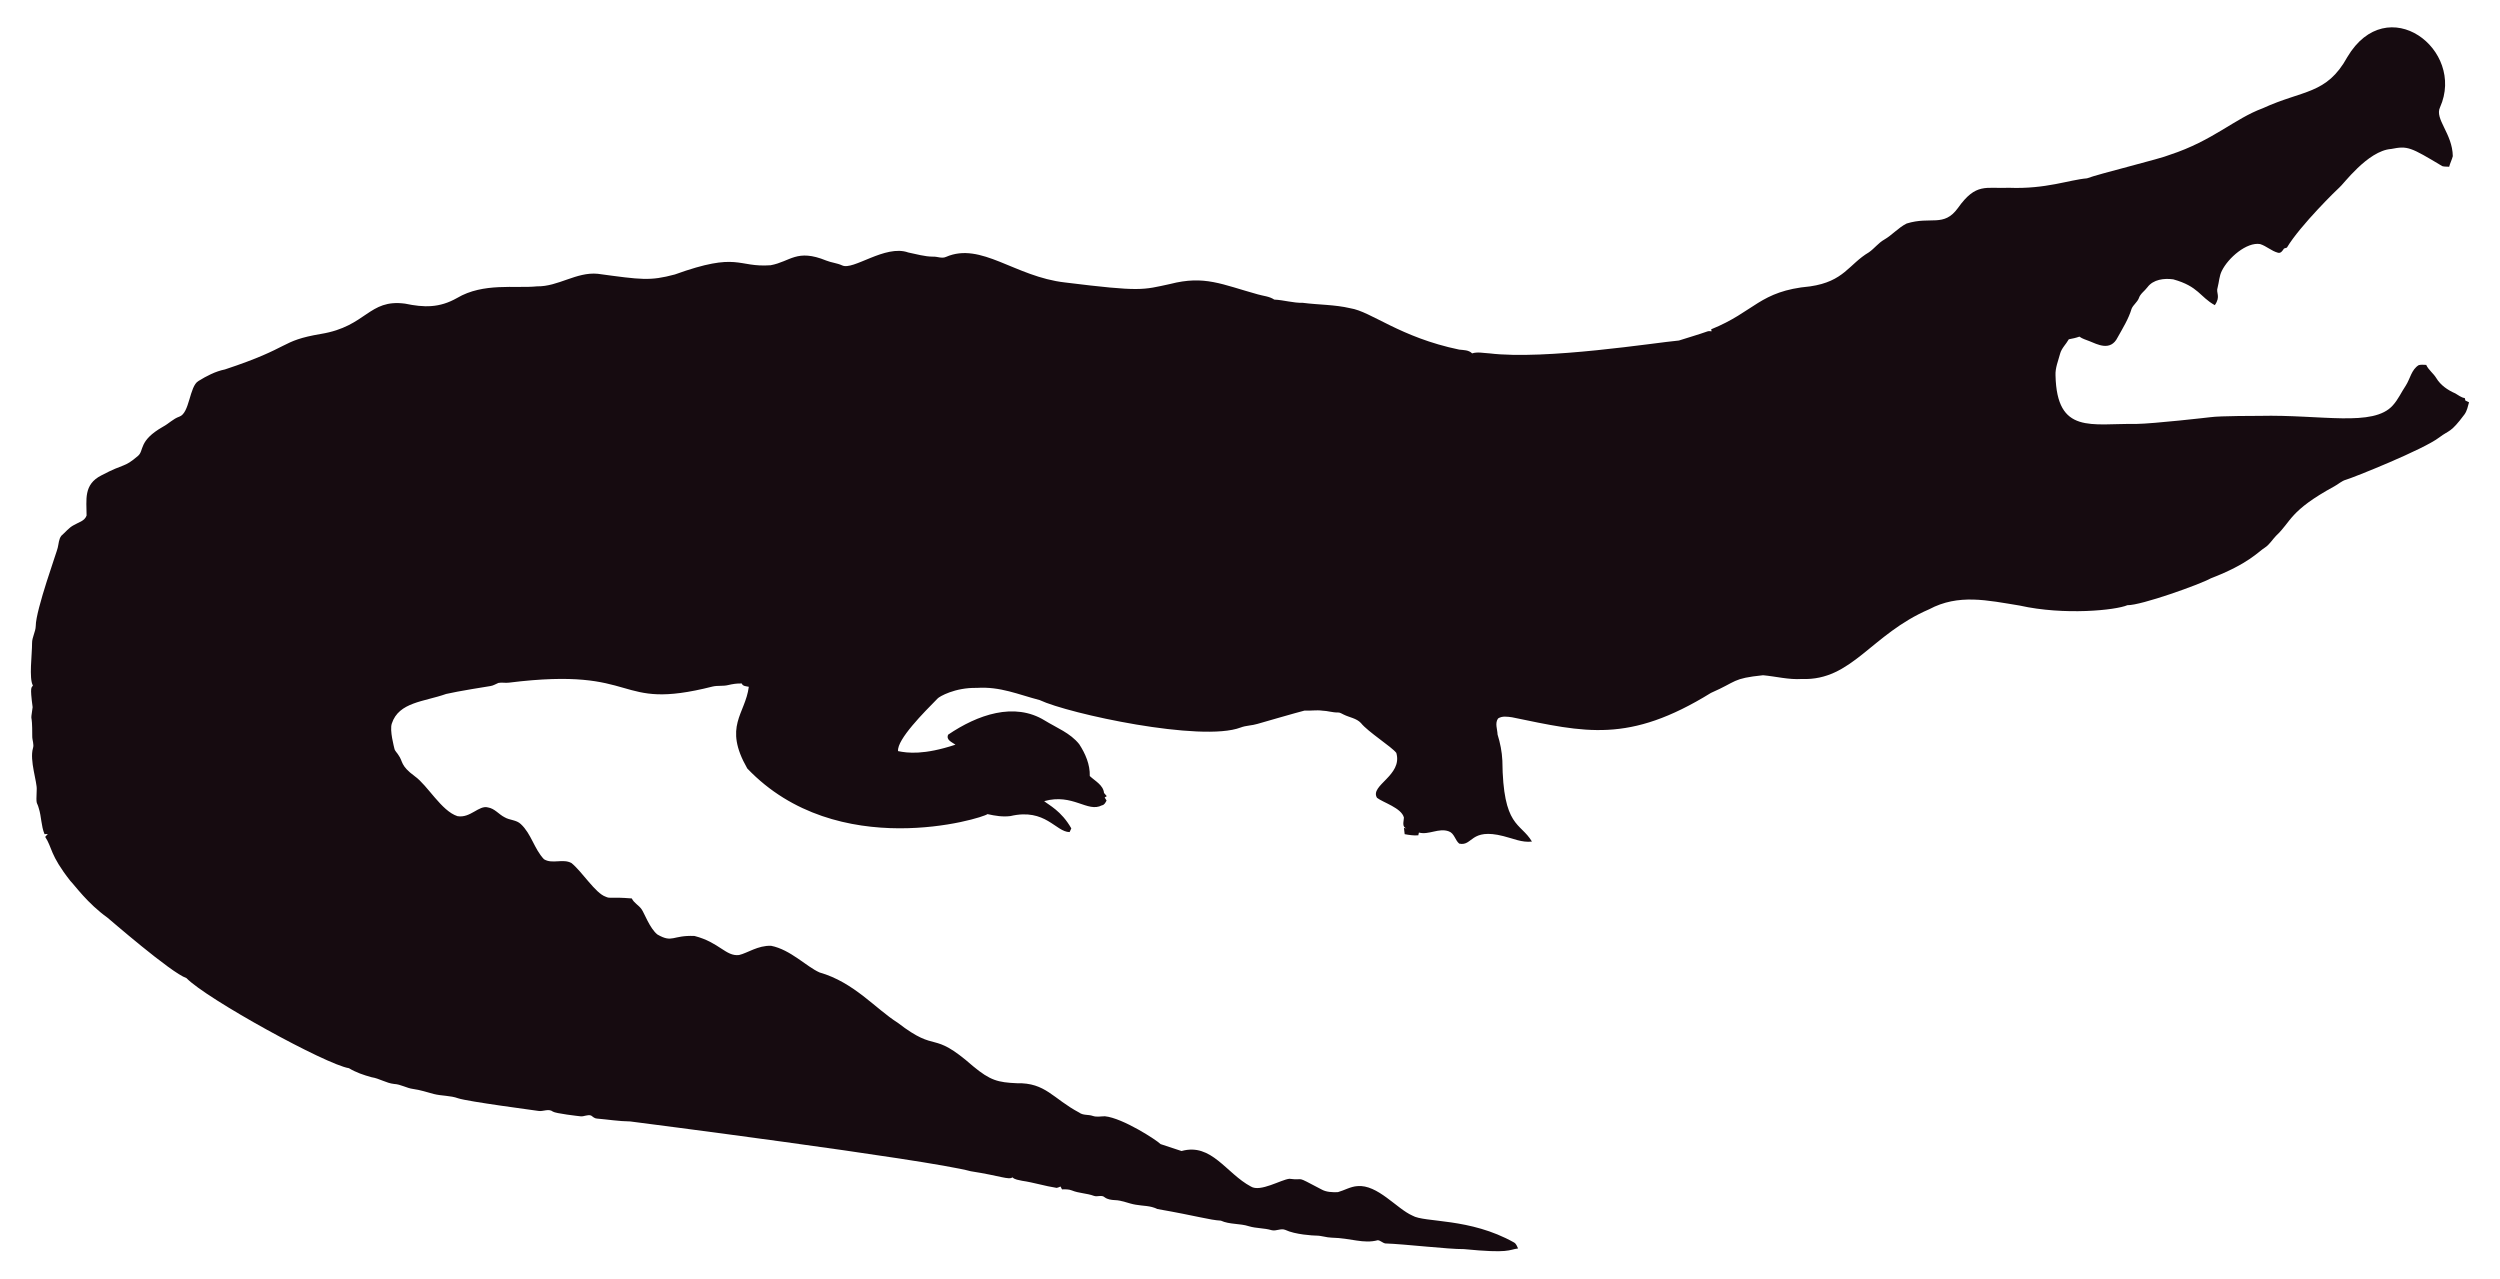
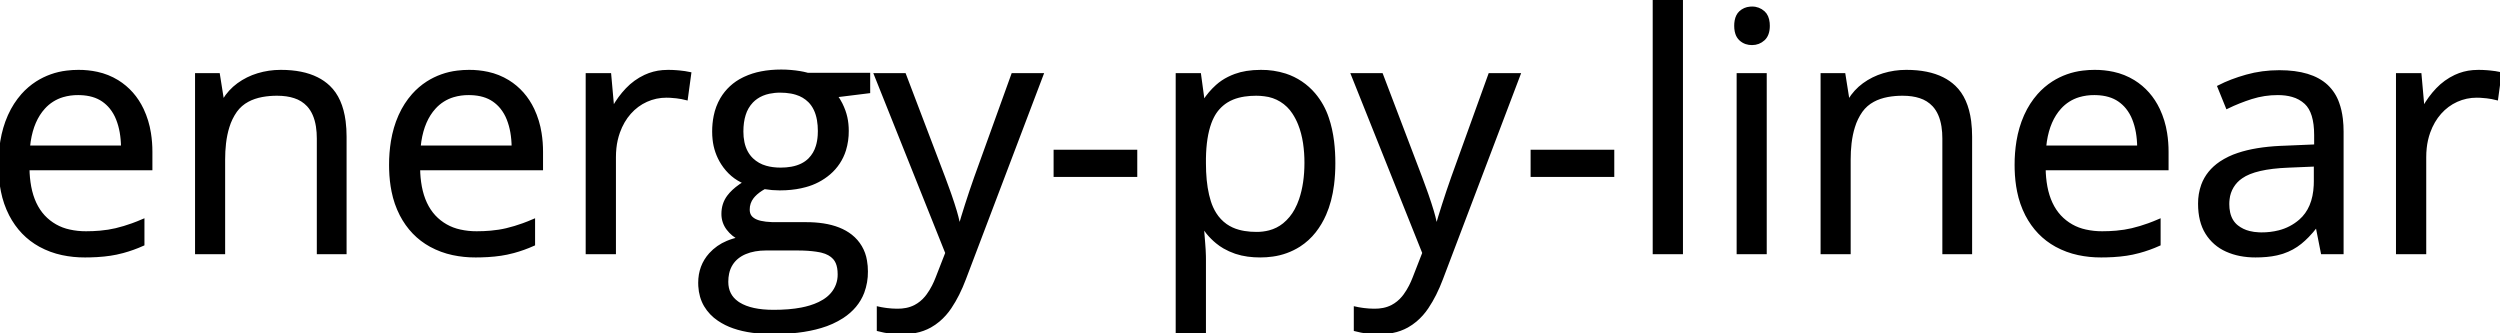
- <svg xmlns="http://www.w3.org/2000/svg" version="1.1" id="Layer_1" x="0px" y="0px" viewBox="0 0 2625.022 1342.022" enable-background="new 0 0 2625.022 1342.022" xml:space="preserve">
-   <path fill="#160B10" d="M2562.057,112.664c-5.93,12.226,13.089,27.649,13.408,51.328c-0.967,3.791-2.837,7.289-3.816,11.093  c-2.417-0.267-4.923,0.089-7.226-0.636c-33.512-20.05-36.245-21.483-53.631-18.038c-24.88,1.775-51.012,38.147-54.547,40.579  c-1,0.685-40.963,39.485-54.967,62.993c-1.056,0.331-2.086,0.661-3.078,1.005c-1.45,2.188-3.295,5.317-6.386,4.363  c-6.755-1.794-12.047-7.022-18.687-9.083c-14.172-2.325-33.569,14.577-40.185,28.126c-2.76,5.432-2.862,11.614-4.401,17.415  c-2.078,5.918,3.558,9.203-2.964,18.611c-15.758-8.651-16.89-19.671-43.645-27.108c-9.541-1.323-21.002,0.025-27.146,8.345  c-2.9,3.956-7.454,6.64-8.994,11.487c-1.705,4.223-5.788,6.857-7.569,10.978c-3.219,10.775-9.274,20.417-14.705,30.186  c-7.484,15.043-21.458,7.113-29.639,3.893c-3.549-1.501-7.378-2.404-10.482-4.745c-3.613,1.31-7.378,2.124-11.131,2.799  c-2.9,5.19-7.62,9.362-9.184,15.252c-1.972,7.442-5.139,14.807-4.771,22.656c1.426,62.435,37.744,50.23,84.657,50.985  c18.427-0.238,76.659-6.917,77.661-7.06c10.315-1.512,51.103-1.387,52.104-1.425c64.718-1.507,119.253,12.017,139.725-10.991  c5.622-6.144,8.955-13.878,13.598-20.735c4.617-7.073,5.915-16.893,13.662-21.562c2.519-0.687,5.19-0.305,7.81-0.242  c2.481,5.406,7.582,8.854,10.609,13.891c4.503,7.467,12.047,12.632,19.921,16.041c3.269,1.794,6.144,4.389,9.999,4.936  c0.166,0.852,0.369,1.705,0.598,2.57c1.259,0.611,2.519,1.208,3.854,1.819c-1.196,4.325-2.073,8.854-4.681,12.606  c-14.981,20.134-15.737,16.079-26.561,24.297c-16.513,12.73-90.704,42.38-97.937,44.421c-4.63,1.259-8.078,4.719-12.199,6.907  c-47.689,26.034-44.914,36.755-61.276,51.99c-3.969,4.096-6.856,9.273-11.754,12.403c-6.886,4.248-16.845,16.908-56.76,32.26  c-10.994,6.222-73.381,28.559-87.544,28.177c-12.182,5.289-66.295,10.873-113.113,0.394c-34.047-5.52-64.247-12.539-95.05,3.905  c-61.045,26.219-81.054,75.205-133.67,73.195c-13.739,0.903-27.159-2.684-40.745-3.943c-32.756,3.396-26.951,6.432-54.687,18.547  c-86.536,53.421-132.198,41.426-208.888,25.607c-4.859-0.636-10.304-1.616-14.68,1.259c-3.511,4.999-0.687,11.232-0.509,16.804  c2.76,8.879,4.605,18.076,5.037,27.388c0.678,70.703,18.876,64.615,31.064,85.038c-10.38,1.31-20.137-3.346-30.008-5.724  c-35.054-8.942-31.959,10.974-46.367,7.887c-4.376-3.651-5.076-10.864-10.94-12.886c-10.482-3.893-20.875,4.033-31.37,1.285  c-0.165,0.725-0.483,2.163-0.649,2.875c-4.834,0.432-9.592-0.331-14.311-1.196c-0.153-2.201-0.407-4.401-0.751-6.551  c0.7,0.127,2.112,0.382,2.824,0.509c-5.368-1.387-2.926-7.48-2.862-11.411c-2.581-10.171-21.93-15.743-28.266-20.735  c-7.896-13.101,27.192-23.356,20.29-47.143c-4.808-6.385-29.888-22.164-37.17-31.395c-4.783-5.063-12.047-5.813-18.013-8.815  c-1.972-0.827-3.791-2.315-6.017-2.239c-5.597,0.191-10.965-1.781-16.537-1.908c-6.208-0.878-12.441,0.318-18.661-0.076  c-6.376,1.51-49.471,13.993-49.471,13.993c-5.775,1.781-11.97,1.603-17.631,3.791c-41.153,15.671-180.401-14.399-211.051-28.838  c-22.477-5.819-41.27-14.396-65.945-12.772c-23.033-0.496-39.521,9.215-41.101,11.08c-14.156,14.382-42.805,43.009-41.597,55.297  c9.881,2.049,27.067,4.244,60.297-6.755c-3.6-2.633-10.164-4.859-7.683-10.52c30.91-20.96,69.478-34.528,101.385-14.896  c12.454,7.683,26.879,13.128,36.241,24.907c6.449,9.897,11.461,21.384,11.08,33.43c5.483,5.19,14.184,9.464,14.96,17.771  c0.954,1.132,1.883,2.239,2.9,3.371c-0.56,0.344-1.679,1.03-2.251,1.361c0.674,1.081,1.336,2.15,2.022,3.244  c-1.157,2.112-2.252,4.643-4.923,5.037c-15.167,7.923-30.412-12.885-60.589-4.414c4.515,3.914,17.957,10.035,28.495,28.596  c-0.623,1.285-1.221,2.582-1.781,3.893c-14.581-0.066-25.26-25.439-62.103-16.83c-8.065,1.081-16.27-0.28-24.119-2.048  c-5.689,4.616-157.704,51.097-252.241-47.919c-25.462-44.516-2.105-56.742,1.616-85.776c-2.646-0.598-6.259-0.445-7.429-3.447  c-4.834-0.216-9.63,0.547-14.311,1.666c-5.343,1.336-10.927,0.254-16.283,1.527c-104.921,26.598-73.475-21.586-213.976-4.058  c-3.638,0.483-7.327-0.471-10.927,0.267c-2.722,1.043-5.203,2.786-8.129,3.244c-1.005,0.139-35.568,5.632-46.749,8.332  c-23.248,8.245-49.669,8.494-57.027,31.013c-2.544,7.127,2.495,25.23,2.659,26.23c0.509,2.748,2.964,4.529,4.274,6.907  c5.125,7.002,1.576,10.814,17.186,22.287c13.483,9.569,27.903,36.42,44.764,41.877c13.652,2.389,22.508-11.842,32.107-9.146  c7.022,1.107,11.334,7.276,17.415,10.317c5.356,3.193,12.365,2.633,17.033,7.162c11.029,10.189,14.018,26.078,24.284,36.878  c8.765,5.47,19.972-0.979,28.965,4.071c11.309,9.233,25.045,31.634,35.809,35.287c4.836,2.294,4.589-0.02,27.477,1.832  c2.226,4.796,7.327,7.085,10.253,11.347c2.611,3.387,8.633,20.294,16.715,26.574c16.075,9.185,15.426,0.491,38.875,1.488  c26.056,6.667,32.977,21.713,46.774,19.997c8.688-1.942,19.833-10.206,33.646-9.68c20.419,4.043,37.013,21.857,50.896,27.986  c36.199,10.4,58.502,37.92,82.062,52.817c43.011,33.213,34.403,6.396,79.034,45.566c18.208,15.125,26.246,17.04,45.986,17.936  c30.318-0.751,37.93,16.193,65.525,30.81c4.134,3.155,9.541,1.844,14.196,3.498c4.147,1.463,8.51,0.394,12.772,0.369  c18.974,1.87,55.059,25.539,58.465,29.232c7.353,2.353,14.667,4.91,22.02,7.276c31.527-8.837,46.862,23.524,72.916,37.323  c9.817,6.052,31.604-7.299,40.338-8.179c17.829,2.357,3.781-4.531,33.392,11.016c5.241,3.066,11.589,3.218,17.504,3.028  c6.869-1.921,13.204-5.852,20.48-6.348c21.245-1.942,41.314,23.767,57.816,30.975c12.756,7.578,60.29,2.089,106.638,28.189  c2.366,1.298,3.155,4.007,4.3,6.284c-10.435,1.423-8.676,5.392-56.964,0.7c-16.115,0.199-61.486-5.252-82.52-5.953  c-2.824-0.572-4.91-3.04-7.772-3.397c-15.269,4.072-27.792-2.198-48.492-2.671c-5.546-0.102-10.825-2.201-16.359-2.162  c-2.762-0.015-21.848-1.008-32.323-6.004c-4.758-1.972-9.668,1.654-14.476,0.293c-7.747-2.315-16.003-1.781-23.737-4.121  c-9.541-3.104-20.277-1.692-29.41-5.865c-12.12-0.691-23.98-4.714-66.899-12.25c-6.984-3.625-14.985-3.091-22.516-4.49  c-7.416-1.145-14.324-4.643-21.892-4.821c-3.727-0.204-7.632-0.649-10.698-2.939c-3.206-2.951-7.645-0.127-11.334-1.539  c-7.531-2.798-15.774-2.646-23.203-5.712c-3.282-1.298-6.844-1.17-10.278-1.081c-0.394-0.763-1.183-2.264-1.577-3.015  c-1.285,0.636-2.608,1.119-3.982,1.45c-12.263-1.87-24.131-5.674-36.394-7.467c-3.46-0.903-7.404-1.005-10.113-3.6  c-3.831,2.97-12.398-1.54-43.747-6.411c-46.335-12.483-357.594-52.295-357.594-52.295c-11.716-0.14-23.317-2.023-34.982-3.015  c-2.442-0.127-4.211-1.844-6.068-3.18c-3.753-1.387-7.467,1.336-11.271,0.789c-2.02-0.195-26.027-2.946-28.838-4.923  c-4.592-3.587-10.278,0.216-15.367-0.738c-2.203-0.387-74.203-9.818-84.135-13.242c-8.243-2.989-17.224-2.379-25.658-4.529  c-7.162-1.895-14.209-4.274-21.574-5.254c-6.92-0.878-13.001-4.923-20.035-5.266c-8.319-0.878-15.443-5.826-23.648-7.073  c-8.256-2.252-16.448-5.037-23.775-9.49c-23.552-3.584-149.518-72.739-170.649-94.63c-16.013-5.37-81.914-62.745-82.914-63.439  c-21.039-15.096-34.147-33.758-38.964-38.595c-21.778-27.726-18.854-34.892-26.396-46.215c0.916-1.018,1.832-2.01,2.748-3.015  c-1.145,0.038-2.29,0.076-3.435,0.14c-3.651-8.676-3.18-18.28-6.042-27.172c-2.062-7.913-2.975-1.701-2.175-19.526  c0.634-7.664-7.675-30.697-3.931-43.518c1.348-4.16-0.814-8.281-0.751-12.454c0.068-28.882-2.418-11.02,0.394-30.657  c-3.041-22.85-1.09-20.042,0.305-22.719c-4.294-7.378-0.844-32.606-0.89-44.586c-0.025-6.246,3.714-11.741,3.867-17.962  c0-16.859,22.775-79.378,23.076-82.113c1.056-4.198,1.043-9.032,3.778-12.568c4.338-3.74,7.874-8.485,13.052-11.169  c4.745-2.913,11.411-4.172,13.471-10.088c0.043-16.362-3.503-32.575,15.532-42.157c25.219-13.344,23.115-7.424,38.34-20.379  c6.931-5.754,0.059-15.764,26.434-30.772c5.915-3.129,10.622-8.281,17.046-10.507c11.015-3.661,10.497-31.892,20.099-37.437  c8.612-5.33,17.796-10.113,27.795-12.148c71.433-23.584,56.818-29.805,100.939-37.31c48.019-7.907,49.805-36.895,88.244-31.777  c19.858,4.163,35.994,4.605,54.61-5.953c27.665-16.35,60.97-9.859,83.919-12.212c22.172,0.42,41.279-15.29,63.693-13.191  c46.138,6.272,54.878,7.691,80.993,0.738c67.442-24.31,65.094-7.128,100.634-9.706c20.946-3.875,27.233-17.596,58.388-4.91  c5.368,2.188,11.283,2.595,16.575,5.025c11.553,5.818,45.215-22.204,69.43-13.535c8.676,1.717,17.262,4.401,26.205,4.401  c4.49-0.216,9.083,2.252,13.446,0.293c37.015-16.156,72.304,20.872,125.096,26.815c80.305,9.923,81.3,7.845,110.289,1.603  c36.266-9.336,54.189,0.413,92.111,10.902c5.775,1.717,12.11,1.984,17.237,5.47c10.075,0.458,19.844,3.638,29.983,3.396  c16.588,2.163,33.506,1.819,49.853,5.686c21.982,3.418,52.115,30.498,114.347,43.441c4.681,0.572,9.999,0.28,13.586,3.956  c5.864-1.844,12.047-0.267,18.038-0.025c59.148,7.176,174.934-11.359,199.106-13.471c9.82-3.218,19.819-5.966,29.576-9.452  c1.488-0.674,3.155-0.356,4.758-0.229c-0.115-0.522-0.356-1.577-0.483-2.099c45.944-18.548,50.589-40.213,103.827-45.057  c35.891-5.17,40.645-23.282,61.836-35.809c5.712-3.969,9.897-9.808,16.028-13.281c8.408-4.872,14.82-12.555,23.559-16.931  c25.605-7.944,38.867,4.305,53.847-16.257c19.089-26.933,29.276-20.168,53.605-21.256c38.819,1.522,63.061-8.345,81.948-9.935  c11.484-4.495,77.877-20.69,87.061-24.742c45.297-14.857,67.746-37.884,97.505-48.848c42.187-19.404,67.008-14.225,88.74-53.694  C2506.582-10.604,2589.134,52.018,2562.057,112.664z" />
+ <svg xmlns="http://www.w3.org/2000/svg" width="751.856" height="100.049" viewBox="0 0 751.856 100.049">
+   <g id="svgGroup" stroke-linecap="round" fill-rule="evenodd" font-size="9pt" stroke="#000" stroke-width="0.25mm" fill="#000" style="stroke:#000;stroke-width:0.25mm;fill:#000">
+     <path d="M 284.766 76.074 L 263.331 22.461 L 272.022 22.461 L 283.838 53.516 A 256.956 256.956 0 0 1 285.294 57.494 A 223.591 223.591 0 0 1 285.743 58.765 Q 286.622 61.279 287.305 63.574 A 43.217 43.217 0 0 1 288.166 66.934 A 37.649 37.649 0 0 1 288.379 68.018 L 288.721 68.018 Q 289.405 65.576 290.674 61.597 Q 291.944 57.617 293.409 53.467 L 304.59 22.461 L 313.331 22.461 L 290.04 83.838 A 47.509 47.509 0 0 1 288.031 88.452 A 36.372 36.372 0 0 1 285.718 92.432 A 18.608 18.608 0 0 1 282.226 96.351 A 16.451 16.451 0 0 1 279.737 98.071 A 14.883 14.883 0 0 1 275.318 99.67 Q 273.42 100.049 271.241 100.049 A 33.521 33.521 0 0 1 269.335 99.997 Q 268.394 99.944 267.565 99.834 A 19.057 19.057 0 0 1 267.188 99.78 A 37.125 37.125 0 0 1 265.938 99.569 Q 264.954 99.384 264.161 99.17 L 264.161 92.676 A 20.048 20.048 0 0 0 265.031 92.852 Q 265.519 92.94 266.077 93.021 A 40.505 40.505 0 0 0 266.773 93.115 A 25.056 25.056 0 0 0 269.558 93.307 A 27.839 27.839 0 0 0 269.971 93.311 A 13.443 13.443 0 0 0 272.549 93.075 A 9.938 9.938 0 0 0 275.22 92.163 A 10.75 10.75 0 0 0 278.535 89.479 A 12.815 12.815 0 0 0 279.053 88.818 A 20.12 20.12 0 0 0 280.727 86.084 A 26.266 26.266 0 0 0 281.836 83.594 L 284.766 76.074 Z M 428.223 76.074 L 406.788 22.461 L 415.479 22.461 L 427.295 53.516 A 256.956 256.956 0 0 1 428.751 57.494 A 223.591 223.591 0 0 1 429.2 58.765 Q 430.079 61.279 430.762 63.574 A 43.217 43.217 0 0 1 431.623 66.934 A 37.649 37.649 0 0 1 431.836 68.018 L 432.178 68.018 Q 432.862 65.576 434.131 61.597 Q 435.401 57.617 436.866 53.467 L 448.047 22.461 L 456.788 22.461 L 433.497 83.838 A 47.509 47.509 0 0 1 431.488 88.452 A 36.372 36.372 0 0 1 429.175 92.432 A 18.608 18.608 0 0 1 425.683 96.351 A 16.451 16.451 0 0 1 423.194 98.071 A 14.883 14.883 0 0 1 418.775 99.67 Q 416.877 100.049 414.698 100.049 A 33.521 33.521 0 0 1 412.792 99.997 Q 411.851 99.944 411.022 99.834 A 19.057 19.057 0 0 1 410.645 99.78 A 37.125 37.125 0 0 1 409.395 99.569 Q 408.411 99.384 407.618 99.17 L 407.618 92.676 A 20.048 20.048 0 0 0 408.489 92.852 Q 408.976 92.94 409.534 93.021 A 40.505 40.505 0 0 0 410.23 93.115 A 25.056 25.056 0 0 0 413.015 93.307 A 27.839 27.839 0 0 0 413.428 93.311 A 13.443 13.443 0 0 0 416.006 93.075 A 9.938 9.938 0 0 0 418.677 92.163 A 10.75 10.75 0 0 0 421.992 89.479 A 12.815 12.815 0 0 0 422.51 88.818 A 20.12 20.12 0 0 0 424.184 86.084 A 26.266 26.266 0 0 0 425.293 83.594 L 428.223 76.074 Z M 242.872 22.363 L 261.231 22.363 L 261.231 27.588 L 251.368 28.809 A 15.236 15.236 0 0 1 252.898 31.272 A 19.891 19.891 0 0 1 253.809 33.398 A 16.198 16.198 0 0 1 254.68 37.272 A 20.129 20.129 0 0 1 254.786 39.355 A 19.067 19.067 0 0 1 253.959 45.109 A 15.083 15.083 0 0 1 249.366 52.075 A 18.162 18.162 0 0 1 242.226 55.82 Q 239.522 56.575 236.311 56.741 A 35.751 35.751 0 0 1 234.473 56.787 A 27.817 27.817 0 0 1 230.03 56.421 A 30.508 30.508 0 0 1 229.883 56.396 Q 227.912 57.483 226.72 58.768 A 8.132 8.132 0 0 0 226.246 59.326 A 5.902 5.902 0 0 0 225 63.037 A 4.15 4.15 0 0 0 225.134 64.12 A 3.026 3.026 0 0 0 225.953 65.527 A 4.341 4.341 0 0 0 226.991 66.263 Q 227.483 66.518 228.091 66.705 A 8.961 8.961 0 0 0 228.711 66.87 Q 230.192 67.21 232.164 67.272 A 28.707 28.707 0 0 0 233.057 67.285 L 242.481 67.285 A 33.498 33.498 0 0 1 247.545 67.643 Q 252.678 68.43 255.884 70.947 A 11.855 11.855 0 0 1 260.274 78.432 A 17.94 17.94 0 0 1 260.547 81.641 A 17.324 17.324 0 0 1 259.467 87.893 Q 257.753 92.359 253.321 95.264 A 24.825 24.825 0 0 1 246.843 98.196 Q 243.668 99.153 239.801 99.603 A 64.096 64.096 0 0 1 232.422 100 A 45.548 45.548 0 0 1 226.303 99.616 Q 223.196 99.194 220.661 98.307 A 18.901 18.901 0 0 1 216.163 96.069 A 13.176 13.176 0 0 1 212.158 91.861 Q 210.663 89.297 210.476 86.012 A 16.783 16.783 0 0 1 210.45 85.059 Q 210.45 80.029 213.648 76.465 A 14.232 14.232 0 0 1 218.758 72.88 A 19.847 19.847 0 0 1 222.51 71.729 Q 220.411 70.752 218.921 68.799 A 7.207 7.207 0 0 1 217.432 64.307 Q 217.432 61.377 219.068 59.155 Q 220.339 57.428 222.658 55.805 A 26.378 26.378 0 0 1 224.073 54.883 Q 219.873 53.174 217.261 49.097 A 16.525 16.525 0 0 1 214.774 41.907 A 20.815 20.815 0 0 1 214.649 39.6 A 23.158 23.158 0 0 1 215.099 34.92 A 16.826 16.826 0 0 1 217.041 29.761 A 15.383 15.383 0 0 1 223.554 23.741 A 18.668 18.668 0 0 1 223.975 23.535 A 21.2 21.2 0 0 1 228.992 21.924 Q 231.739 21.387 234.961 21.387 A 33.815 33.815 0 0 1 237.818 21.509 Q 239.258 21.631 240.577 21.851 A 23.611 23.611 0 0 1 241.665 22.057 Q 242.158 22.163 242.59 22.282 A 13.149 13.149 0 0 1 242.872 22.363 Z M 103.76 41.113 L 103.76 75.977 L 95.752 75.977 L 95.752 41.65 A 23.419 23.419 0 0 0 95.483 37.975 Q 94.846 33.975 92.701 31.641 A 9.504 9.504 0 0 0 88.616 29.074 Q 86.352 28.32 83.35 28.32 A 24.551 24.551 0 0 0 78.826 28.707 Q 76.353 29.172 74.465 30.194 A 10.591 10.591 0 0 0 70.85 33.35 A 16.76 16.76 0 0 0 68.527 38.132 Q 67.822 40.373 67.502 43.099 A 41.716 41.716 0 0 0 67.237 47.949 L 67.237 75.977 L 59.131 75.977 L 59.131 22.461 L 65.674 22.461 L 66.895 30.176 L 67.334 30.176 A 16.214 16.214 0 0 1 71.68 25.415 A 19.671 19.671 0 0 1 77.588 22.485 A 23.368 23.368 0 0 1 84.36 21.485 A 26.026 26.026 0 0 1 84.473 21.484 Q 90.977 21.484 95.317 23.66 A 14.574 14.574 0 0 1 98.877 26.147 Q 102.584 29.687 103.477 36.476 A 35.627 35.627 0 0 1 103.76 41.113 Z M 592.627 41.113 L 592.627 75.977 L 584.62 75.977 L 584.62 41.65 A 23.419 23.419 0 0 0 584.351 37.975 Q 583.714 33.975 581.568 31.641 A 9.504 9.504 0 0 0 577.483 29.074 Q 575.219 28.32 572.217 28.32 A 24.551 24.551 0 0 0 567.694 28.707 Q 565.221 29.172 563.333 30.194 A 10.591 10.591 0 0 0 559.717 33.35 A 16.76 16.76 0 0 0 557.395 38.132 Q 556.689 40.373 556.369 43.099 A 41.716 41.716 0 0 0 556.104 47.949 L 556.104 75.977 L 547.998 75.977 L 547.998 22.461 L 554.541 22.461 L 555.762 30.176 L 556.202 30.176 A 16.214 16.214 0 0 1 560.547 25.415 A 19.671 19.671 0 0 1 566.456 22.485 A 23.368 23.368 0 0 1 573.227 21.485 A 26.026 26.026 0 0 1 573.34 21.484 Q 579.844 21.484 584.184 23.66 A 14.574 14.574 0 0 1 587.745 26.147 Q 591.451 29.687 592.344 36.476 A 35.627 35.627 0 0 1 592.627 41.113 Z M 362.207 68.652 L 361.622 68.652 Q 361.768 70.557 361.988 73.242 A 76.556 76.556 0 0 1 362.122 75.16 Q 362.175 76.109 362.195 76.954 A 41.032 41.032 0 0 1 362.207 77.93 L 362.207 99.902 L 354.053 99.902 L 354.053 22.461 L 360.743 22.461 L 361.817 30.371 L 362.207 30.371 Q 363.77 27.93 366.016 25.903 A 15.662 15.662 0 0 1 369.532 23.532 A 19.514 19.514 0 0 1 371.509 22.681 A 18.341 18.341 0 0 1 374.936 21.802 Q 376.909 21.484 379.2 21.484 A 23.497 23.497 0 0 1 386.533 22.577 A 19.085 19.085 0 0 1 395.166 28.369 A 21.614 21.614 0 0 1 399.186 35.566 Q 400.276 38.73 400.753 42.608 A 53.064 53.064 0 0 1 401.123 49.072 A 50.9 50.9 0 0 1 400.739 55.508 Q 400.098 60.529 398.389 64.404 A 23.67 23.67 0 0 1 395.337 69.553 A 18.815 18.815 0 0 1 390.699 73.779 A 19.969 19.969 0 0 1 382.654 76.702 A 25.743 25.743 0 0 1 379.004 76.953 A 27.247 27.247 0 0 1 375.306 76.715 Q 373.398 76.453 371.752 75.904 A 16.812 16.812 0 0 1 371.534 75.83 A 19.355 19.355 0 0 1 368.202 74.319 A 15.817 15.817 0 0 1 366.016 72.803 A 20.685 20.685 0 0 1 363.23 70.023 A 18.03 18.03 0 0 1 362.207 68.652 Z M 704.346 39.6 L 704.346 75.977 L 698.438 75.977 L 696.875 68.066 L 696.485 68.066 A 32.278 32.278 0 0 1 693.97 70.986 A 25.32 25.32 0 0 1 691.797 72.974 A 16.728 16.728 0 0 1 686.604 75.807 A 19.139 19.139 0 0 1 686.158 75.952 A 19.935 19.935 0 0 1 683.203 76.619 Q 681.692 76.848 679.955 76.92 A 39.485 39.485 0 0 1 678.321 76.953 A 23.798 23.798 0 0 1 673.713 76.526 A 18.539 18.539 0 0 1 669.654 75.244 A 13.36 13.36 0 0 1 663.697 70.068 Q 661.524 66.602 661.524 61.279 A 16.039 16.039 0 0 1 662.454 55.692 Q 663.954 51.627 667.872 48.975 A 21.788 21.788 0 0 1 673.155 46.436 Q 678.318 44.698 685.829 44.34 A 78.999 78.999 0 0 1 687.207 44.287 L 696.436 43.896 L 696.436 40.625 Q 696.436 33.691 693.457 30.908 A 9.738 9.738 0 0 0 689.47 28.696 Q 687.515 28.125 685.059 28.125 A 26.076 26.076 0 0 0 677.051 29.346 A 54.796 54.796 0 0 0 669.825 32.227 L 667.334 26.074 Q 670.948 24.219 675.635 22.9 Q 680.323 21.582 685.498 21.582 Q 695.069 21.582 699.707 25.879 A 13.002 13.002 0 0 1 703.037 31.034 Q 703.814 33.147 704.13 35.771 A 32.088 32.088 0 0 1 704.346 39.6 Z M 45.362 45.703 L 45.362 50.732 L 8.399 50.732 A 31.991 31.991 0 0 0 8.92 56.184 Q 9.964 61.697 13.086 65.088 A 14.792 14.792 0 0 0 20.864 69.489 A 22.359 22.359 0 0 0 25.879 70.02 A 47.71 47.71 0 0 0 30.098 69.842 Q 32.666 69.614 34.864 69.092 A 46.047 46.047 0 0 0 39.861 67.589 A 56.04 56.04 0 0 0 42.969 66.357 L 42.969 73.486 A 40.904 40.904 0 0 1 36.931 75.647 A 36.059 36.059 0 0 1 34.937 76.123 Q 31.517 76.836 27.033 76.937 A 66.892 66.892 0 0 1 25.538 76.953 A 31.944 31.944 0 0 1 18.739 76.261 A 24.615 24.615 0 0 1 12.085 73.804 Q 6.348 70.654 3.174 64.551 A 26.772 26.772 0 0 1 0.745 57.53 Q 0.117 54.459 0.019 50.931 A 47.526 47.526 0 0 1 0 49.609 A 43.318 43.318 0 0 1 0.557 42.491 Q 1.238 38.402 2.755 34.979 A 26.978 26.978 0 0 1 2.906 34.644 A 24.246 24.246 0 0 1 6.799 28.596 A 20.949 20.949 0 0 1 11.109 24.902 A 21.344 21.344 0 0 1 20.087 21.701 A 27.439 27.439 0 0 1 23.584 21.484 A 25.903 25.903 0 0 1 29.192 22.064 A 19.5 19.5 0 0 1 35.303 24.512 Q 40.186 27.539 42.774 32.983 A 26.13 26.13 0 0 1 44.926 40.043 A 35.241 35.241 0 0 1 45.362 45.703 Z M 162.842 45.703 L 162.842 50.732 L 125.879 50.732 A 31.991 31.991 0 0 0 126.4 56.184 Q 127.445 61.697 130.567 65.088 A 14.792 14.792 0 0 0 138.344 69.489 A 22.359 22.359 0 0 0 143.36 70.02 A 47.71 47.71 0 0 0 147.579 69.842 Q 150.147 69.614 152.344 69.092 A 46.047 46.047 0 0 0 157.341 67.589 A 56.04 56.04 0 0 0 160.45 66.357 L 160.45 73.486 A 40.904 40.904 0 0 1 154.412 75.647 A 36.059 36.059 0 0 1 152.417 76.123 Q 148.998 76.836 144.514 76.937 A 66.892 66.892 0 0 1 143.018 76.953 A 31.944 31.944 0 0 1 136.22 76.261 A 24.615 24.615 0 0 1 129.566 73.804 Q 123.829 70.654 120.655 64.551 A 26.772 26.772 0 0 1 118.226 57.53 Q 117.597 54.459 117.499 50.931 A 47.526 47.526 0 0 1 117.481 49.609 A 43.318 43.318 0 0 1 118.037 42.491 Q 118.718 38.402 120.235 34.979 A 26.978 26.978 0 0 1 120.386 34.644 A 24.246 24.246 0 0 1 124.279 28.596 A 20.949 20.949 0 0 1 128.589 24.902 A 21.344 21.344 0 0 1 137.567 21.701 A 27.439 27.439 0 0 1 141.065 21.484 A 25.903 25.903 0 0 1 146.673 22.064 A 19.5 19.5 0 0 1 152.784 24.512 Q 157.666 27.539 160.254 32.983 A 26.13 26.13 0 0 1 162.407 40.043 A 35.241 35.241 0 0 1 162.842 45.703 Z M 651.709 45.703 L 651.709 50.732 L 614.747 50.732 A 31.991 31.991 0 0 0 615.267 56.184 Q 616.312 61.697 619.434 65.088 A 14.792 14.792 0 0 0 627.211 69.489 A 22.359 22.359 0 0 0 632.227 70.02 A 47.71 47.71 0 0 0 636.446 69.842 Q 639.014 69.614 641.211 69.092 A 46.047 46.047 0 0 0 646.209 67.589 A 56.04 56.04 0 0 0 649.317 66.357 L 649.317 73.486 A 40.904 40.904 0 0 1 643.279 75.647 A 36.059 36.059 0 0 1 641.285 76.123 Q 637.865 76.836 633.381 76.937 A 66.892 66.892 0 0 1 631.885 76.953 A 31.944 31.944 0 0 1 625.087 76.261 A 24.615 24.615 0 0 1 618.433 73.804 Q 612.696 70.654 609.522 64.551 A 26.772 26.772 0 0 1 607.093 57.53 Q 606.464 54.459 606.366 50.931 A 47.526 47.526 0 0 1 606.348 49.609 A 43.318 43.318 0 0 1 606.904 42.491 Q 607.586 38.402 609.102 34.979 A 26.978 26.978 0 0 1 609.253 34.644 A 24.246 24.246 0 0 1 613.147 28.596 A 20.949 20.949 0 0 1 617.457 24.902 A 21.344 21.344 0 0 1 626.435 21.701 A 27.439 27.439 0 0 1 629.932 21.484 A 25.903 25.903 0 0 1 635.54 22.064 A 19.5 19.5 0 0 1 641.651 24.512 Q 646.534 27.539 649.122 32.983 A 26.13 26.13 0 0 1 651.274 40.043 A 35.241 35.241 0 0 1 651.709 45.703 Z M 207.422 22.119 L 206.397 29.639 Q 205.079 29.297 203.467 29.102 A 27.288 27.288 0 0 0 201.553 28.935 A 22.224 22.224 0 0 0 200.44 28.906 A 14.561 14.561 0 0 0 194.361 30.2 Q 191.504 31.494 189.356 33.911 Q 187.207 36.328 185.987 39.722 A 20.601 20.601 0 0 0 184.91 44.502 A 25.769 25.769 0 0 0 184.766 47.266 L 184.766 75.977 L 176.612 75.977 L 176.612 22.461 L 183.35 22.461 L 184.229 32.324 L 184.571 32.324 A 26.833 26.833 0 0 1 188.575 26.88 A 18.127 18.127 0 0 1 194.019 22.949 A 15.397 15.397 0 0 1 199.296 21.554 A 18.68 18.68 0 0 1 200.928 21.484 A 33.676 33.676 0 0 1 203.428 21.581 A 38.653 38.653 0 0 1 204.297 21.655 Q 206.055 21.826 207.422 22.119 Z M 751.856 22.119 L 750.831 29.639 Q 749.512 29.297 747.901 29.102 A 27.288 27.288 0 0 0 745.986 28.935 A 22.224 22.224 0 0 0 744.873 28.906 A 14.561 14.561 0 0 0 738.794 30.2 Q 735.938 31.494 733.79 33.911 Q 731.641 36.328 730.42 39.722 A 20.601 20.601 0 0 0 729.344 44.502 A 25.769 25.769 0 0 0 729.2 47.266 L 729.2 75.977 L 721.045 75.977 L 721.045 22.461 L 727.784 22.461 L 728.663 32.324 L 729.004 32.324 A 26.833 26.833 0 0 1 733.008 26.88 A 18.127 18.127 0 0 1 738.453 22.949 A 15.397 15.397 0 0 1 743.729 21.554 A 18.68 18.68 0 0 1 745.362 21.484 A 33.676 33.676 0 0 1 747.861 21.581 A 38.653 38.653 0 0 1 748.731 21.655 Q 750.489 21.826 751.856 22.119 Z M 505.665 0 L 505.665 75.977 L 497.51 75.977 L 497.51 0 L 505.665 0 Z M 522.754 22.461 L 530.86 22.461 L 530.86 75.977 L 522.754 75.977 L 522.754 22.461 Z M 362.207 47.607 L 362.207 49.17 A 51.454 51.454 0 0 0 362.435 54.152 Q 362.673 56.595 363.161 58.686 A 25.905 25.905 0 0 0 363.697 60.645 A 15.761 15.761 0 0 0 365.371 64.313 A 12.146 12.146 0 0 0 368.628 67.773 A 12.231 12.231 0 0 0 372.447 69.546 Q 374.092 70.006 376.044 70.15 A 25.032 25.032 0 0 0 377.881 70.215 A 15.229 15.229 0 0 0 381.788 69.737 A 11.632 11.632 0 0 0 386.182 67.529 A 14.533 14.533 0 0 0 389.78 63.153 A 19.598 19.598 0 0 0 391.138 60.034 Q 392.774 55.225 392.774 48.975 A 39.51 39.51 0 0 0 392.348 42.984 Q 391.87 39.873 390.855 37.326 A 18.889 18.889 0 0 0 389.087 33.911 A 12.008 12.008 0 0 0 380.286 28.485 A 18.247 18.247 0 0 0 377.784 28.32 A 23.605 23.605 0 0 0 374.213 28.574 Q 372.286 28.87 370.706 29.508 A 11.735 11.735 0 0 0 368.824 30.469 A 11.743 11.743 0 0 0 364.639 35.122 A 15.386 15.386 0 0 0 363.868 36.89 Q 362.305 41.162 362.207 47.607 Z M 239.698 74.854 L 230.42 74.854 Q 226.807 74.854 224.122 75.977 A 9.715 9.715 0 0 0 221.651 77.447 A 8.301 8.301 0 0 0 219.996 79.297 A 8.504 8.504 0 0 0 218.812 82.196 Q 218.555 83.385 218.555 84.766 Q 218.555 88.822 221.745 91.07 A 9.603 9.603 0 0 0 222.217 91.382 Q 225.87 93.647 232.633 93.652 A 40.31 40.31 0 0 0 232.666 93.652 A 54.394 54.394 0 0 0 237.146 93.479 Q 239.245 93.305 241.049 92.957 A 25.247 25.247 0 0 0 243.677 92.31 A 19.443 19.443 0 0 0 246.422 91.248 Q 247.886 90.541 248.99 89.642 A 9.808 9.808 0 0 0 250.22 88.452 A 8.848 8.848 0 0 0 252.393 82.471 Q 252.393 80.368 251.77 78.941 A 4.936 4.936 0 0 0 250.928 77.612 Q 249.603 76.132 247.158 75.532 A 11.948 11.948 0 0 0 246.631 75.415 A 25.945 25.945 0 0 0 244.329 75.073 Q 243.045 74.937 241.569 74.885 A 53.576 53.576 0 0 0 239.698 74.854 Z M 696.338 54.541 L 696.338 49.609 L 688.184 49.951 Q 678.174 50.342 674.073 53.223 A 9.173 9.173 0 0 0 670.062 59.864 A 12.31 12.31 0 0 0 669.971 61.377 A 11.956 11.956 0 0 0 670.24 63.997 Q 670.835 66.649 672.754 68.164 A 9.728 9.728 0 0 0 676.398 69.926 Q 677.767 70.28 679.374 70.346 A 18.258 18.258 0 0 0 680.127 70.361 A 21.019 21.019 0 0 0 685.397 69.733 A 15.496 15.496 0 0 0 691.797 66.406 Q 695.992 62.752 696.312 55.723 A 26.034 26.034 0 0 0 696.338 54.541 Z M 8.545 44.238 L 36.866 44.238 Q 36.817 39.453 35.376 35.815 A 13.09 13.09 0 0 0 33.364 32.329 A 11.395 11.395 0 0 0 31.006 30.151 Q 28.286 28.27 24.134 28.135 A 20.005 20.005 0 0 0 23.487 28.125 A 16.032 16.032 0 0 0 18.837 28.767 A 12.413 12.413 0 0 0 13.135 32.373 Q 9.745 36.107 8.769 42.443 A 31.738 31.738 0 0 0 8.545 44.238 Z M 126.026 44.238 L 154.346 44.238 Q 154.297 39.453 152.857 35.815 A 13.09 13.09 0 0 0 150.845 32.329 A 11.395 11.395 0 0 0 148.487 30.151 Q 145.766 28.27 141.614 28.135 A 20.005 20.005 0 0 0 140.967 28.125 A 16.032 16.032 0 0 0 136.317 28.767 A 12.413 12.413 0 0 0 130.616 32.373 Q 127.225 36.107 126.249 42.443 A 31.738 31.738 0 0 0 126.026 44.238 Z M 614.893 44.238 L 643.213 44.238 Q 643.165 39.453 641.724 35.815 A 13.09 13.09 0 0 0 639.712 32.329 A 11.395 11.395 0 0 0 637.354 30.151 Q 634.633 28.27 630.481 28.135 A 20.005 20.005 0 0 0 629.834 28.125 A 16.032 16.032 0 0 0 625.185 28.767 A 12.413 12.413 0 0 0 619.483 32.373 Q 616.093 36.107 615.116 42.443 A 31.738 31.738 0 0 0 614.893 44.238 Z M 234.766 50.879 A 18.359 18.359 0 0 0 238.078 50.6 Q 241.481 49.975 243.506 47.949 A 9.363 9.363 0 0 0 245.814 44.01 Q 246.271 42.529 246.392 40.739 A 19.723 19.723 0 0 0 246.436 39.404 A 19.299 19.299 0 0 0 246.159 36.023 Q 245.528 32.483 243.457 30.396 A 9.458 9.458 0 0 0 239.511 28.058 Q 238.062 27.6 236.317 27.458 A 20.203 20.203 0 0 0 234.668 27.393 A 16.047 16.047 0 0 0 231.291 27.726 Q 229.109 28.196 227.473 29.328 A 9.174 9.174 0 0 0 226.099 30.493 A 9.895 9.895 0 0 0 223.801 34.45 Q 223.096 36.665 223.096 39.551 A 15.828 15.828 0 0 0 223.422 42.866 Q 224.089 45.981 226.123 47.949 A 9.821 9.821 0 0 0 230.278 50.298 Q 232.266 50.879 234.766 50.879 Z M 341.553 52.734 L 317.334 52.734 L 317.334 45.508 L 341.553 45.508 L 341.553 52.734 Z M 485.01 52.734 L 460.791 52.734 L 460.791 45.508 L 485.01 45.508 L 485.01 52.734 Z M 530.347 3.735 A 4.976 4.976 0 0 0 526.905 2.441 A 6.362 6.362 0 0 0 526.328 2.467 A 4.791 4.791 0 0 0 523.414 3.735 Q 522.435 4.645 522.145 6.267 A 8.506 8.506 0 0 0 522.022 7.764 A 9.21 9.21 0 0 0 522.055 8.564 Q 522.127 9.378 522.348 10.045 A 4.116 4.116 0 0 0 523.414 11.768 A 4.646 4.646 0 0 0 525.154 12.818 A 5.493 5.493 0 0 0 526.905 13.086 Q 528.907 13.086 530.347 11.768 Q 531.788 10.449 531.788 7.764 A 9.104 9.104 0 0 0 531.748 6.893 Q 531.548 4.814 530.347 3.735 Z" vector-effect="non-scaling-stroke" />
+   </g>
</svg>
